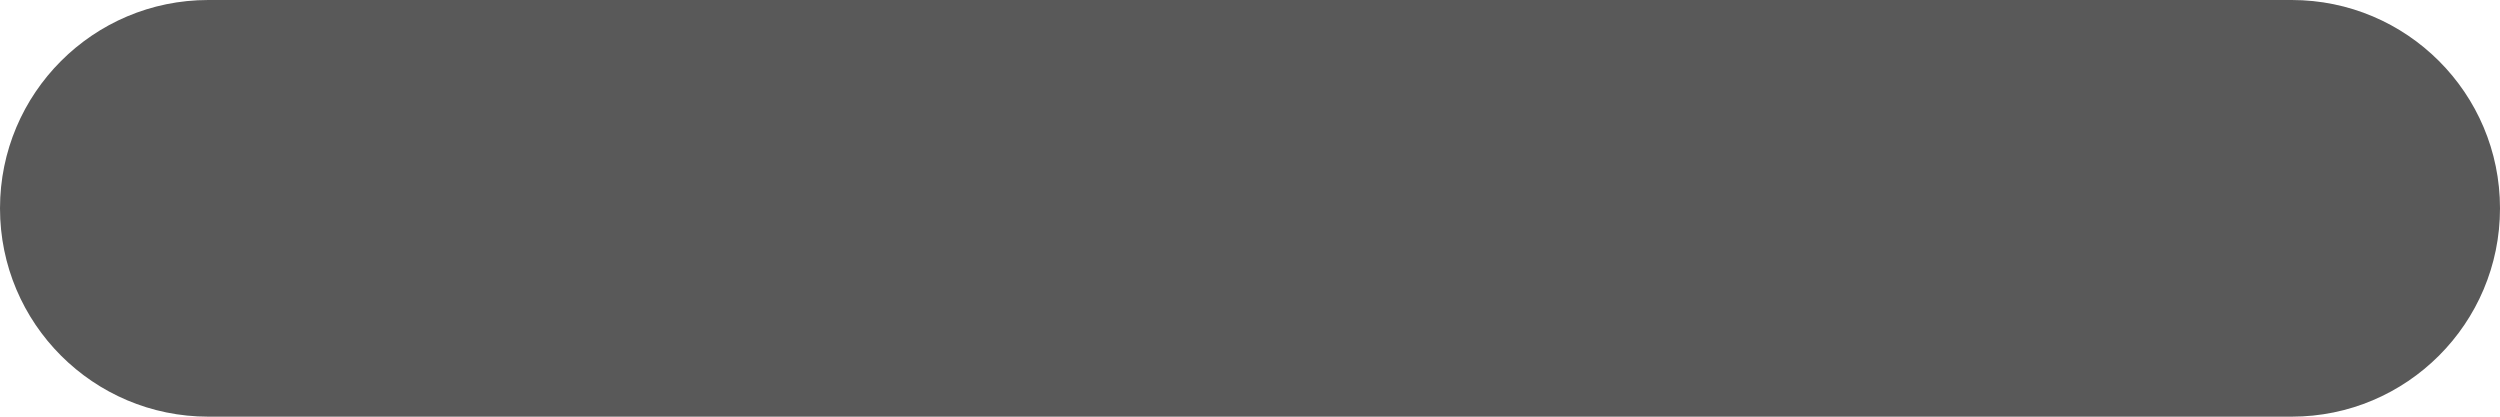
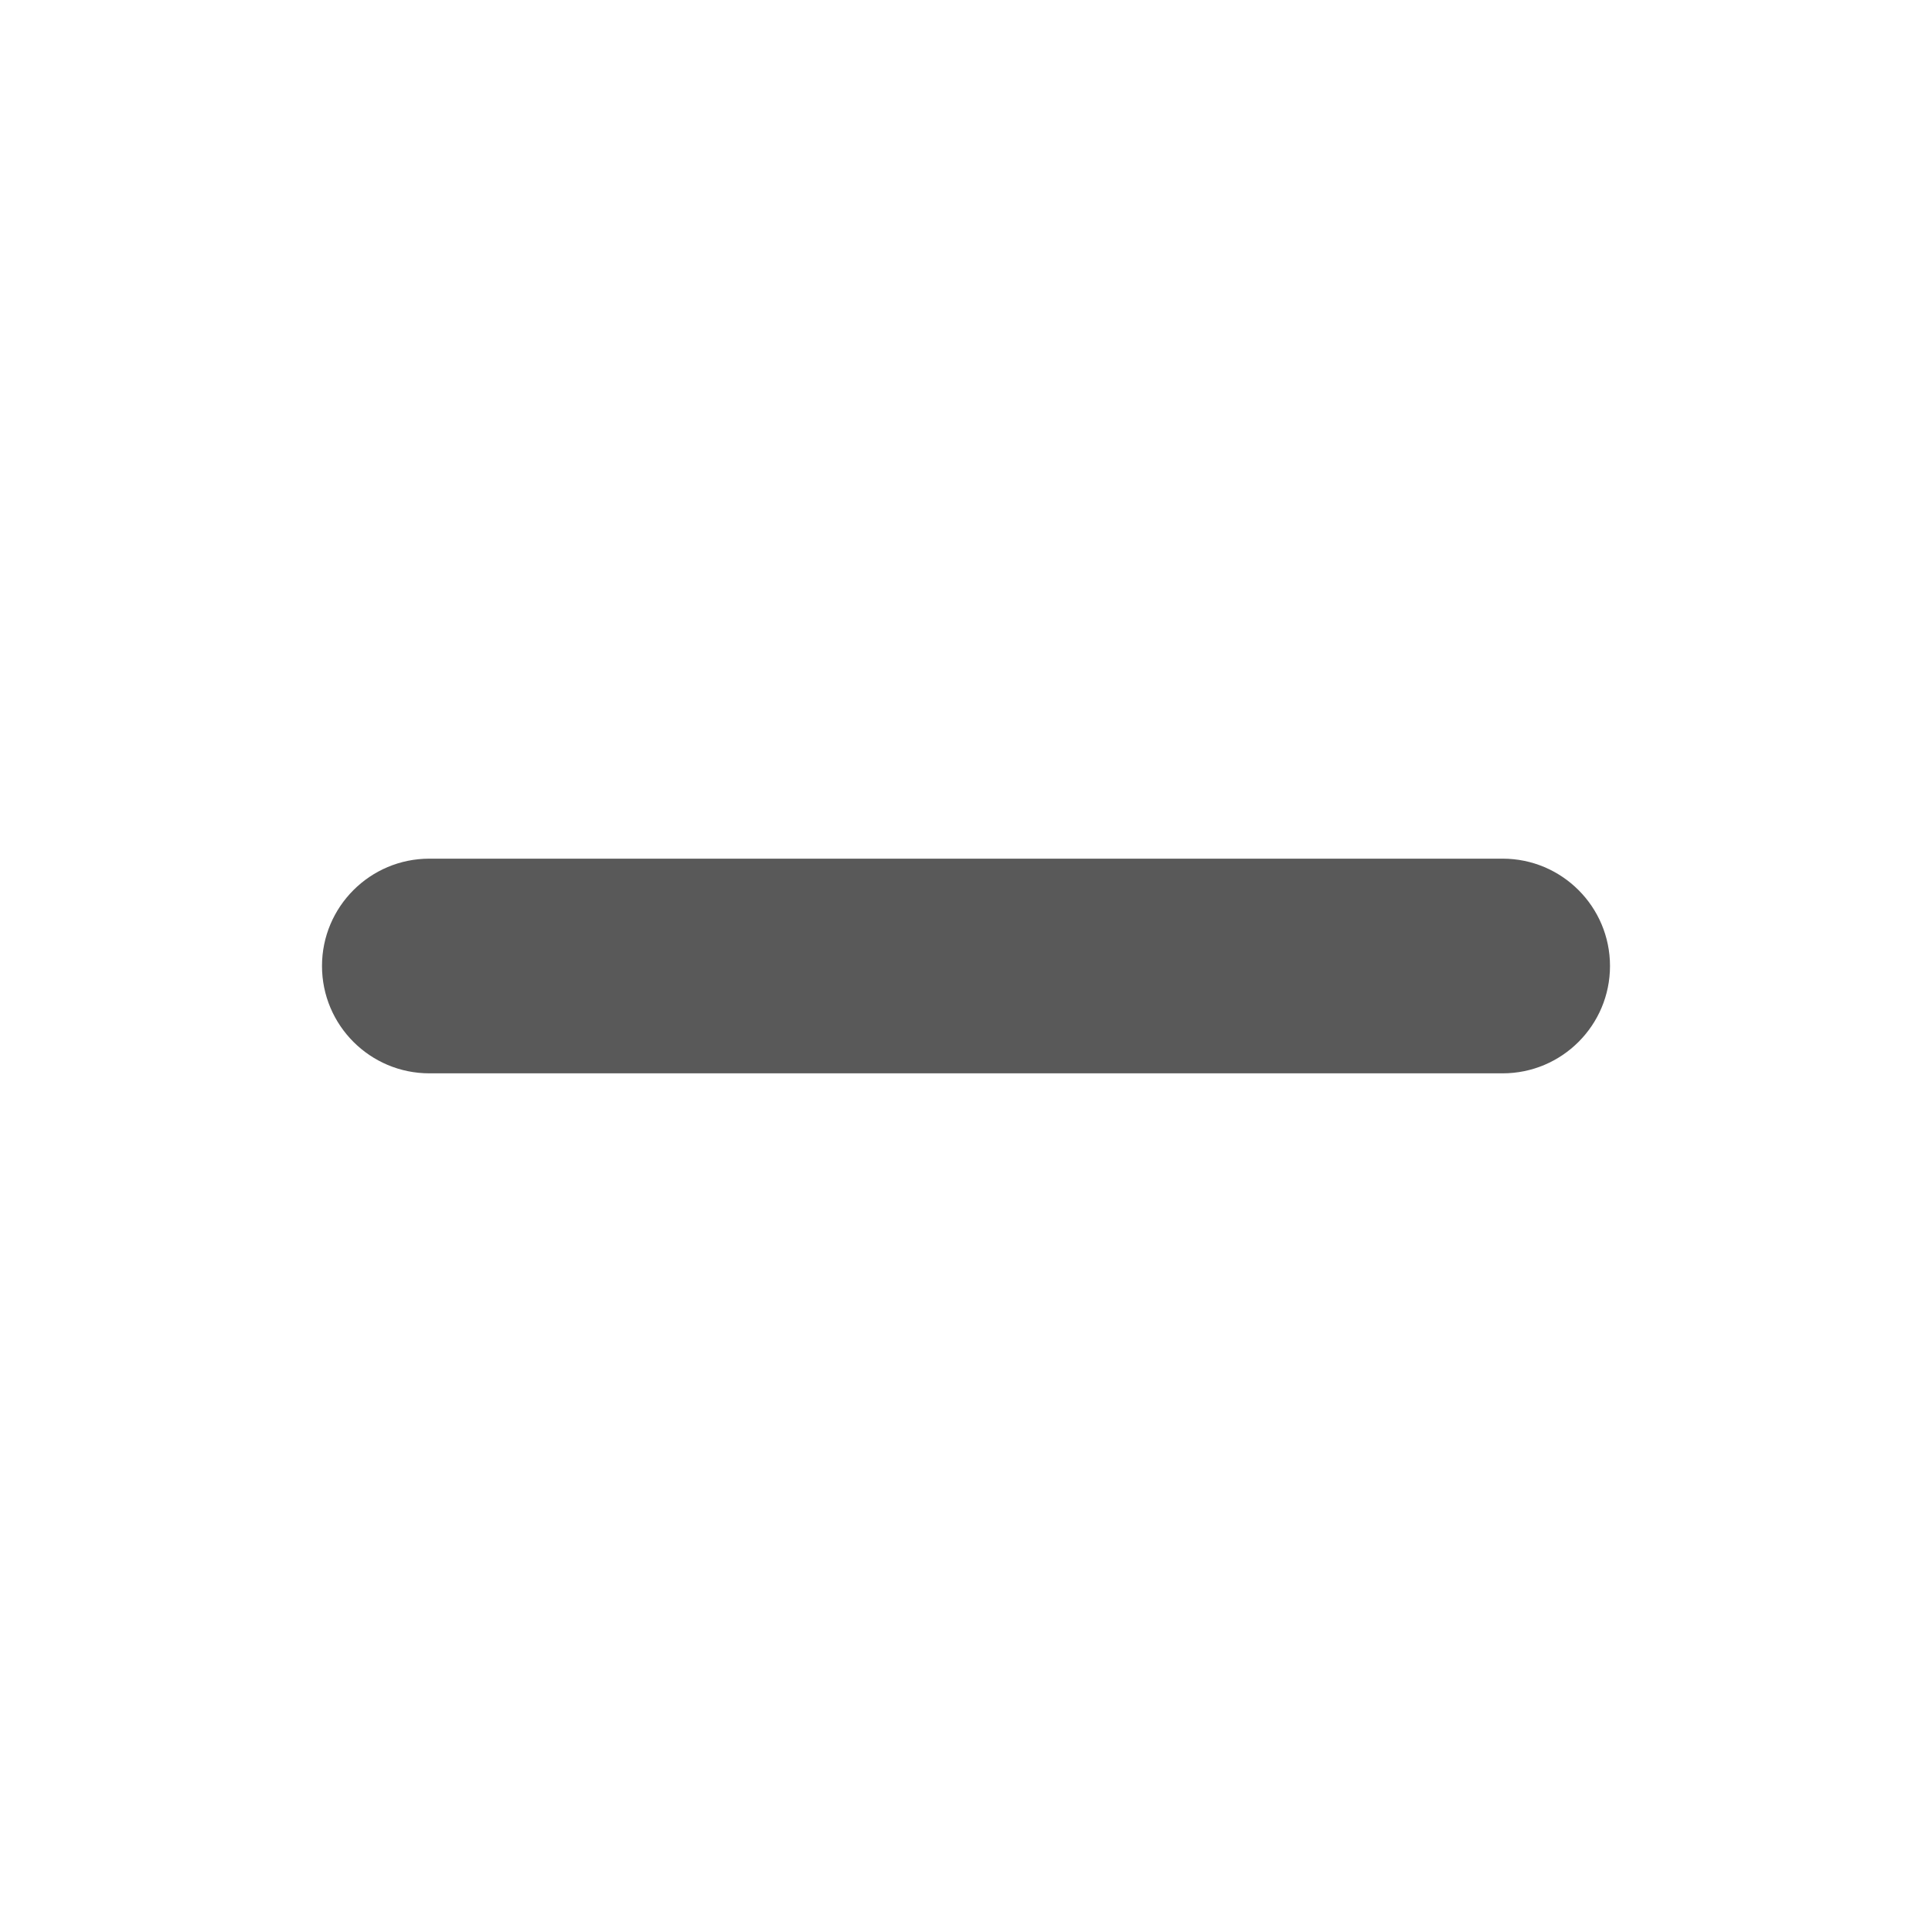
- <svg xmlns="http://www.w3.org/2000/svg" width="12" height="2" viewBox="0 0 12 2" fill="none">
-   <rect width="12" height="2" rx="1" fill="black" fill-opacity="0.65" />
+ <svg xmlns="http://www.w3.org/2000/svg" width="18" height="18" viewBox="0 0 18 18" fill="none">
+   <path d="M14 8H4C3.448 8 3 8.448 3 9C3 9.552 3.448 10 4 10H14C14.552 10 15 9.552 15 9C15 8.448 14.552 8 14 8Z" fill="black" fill-opacity="0.65" />
</svg>
